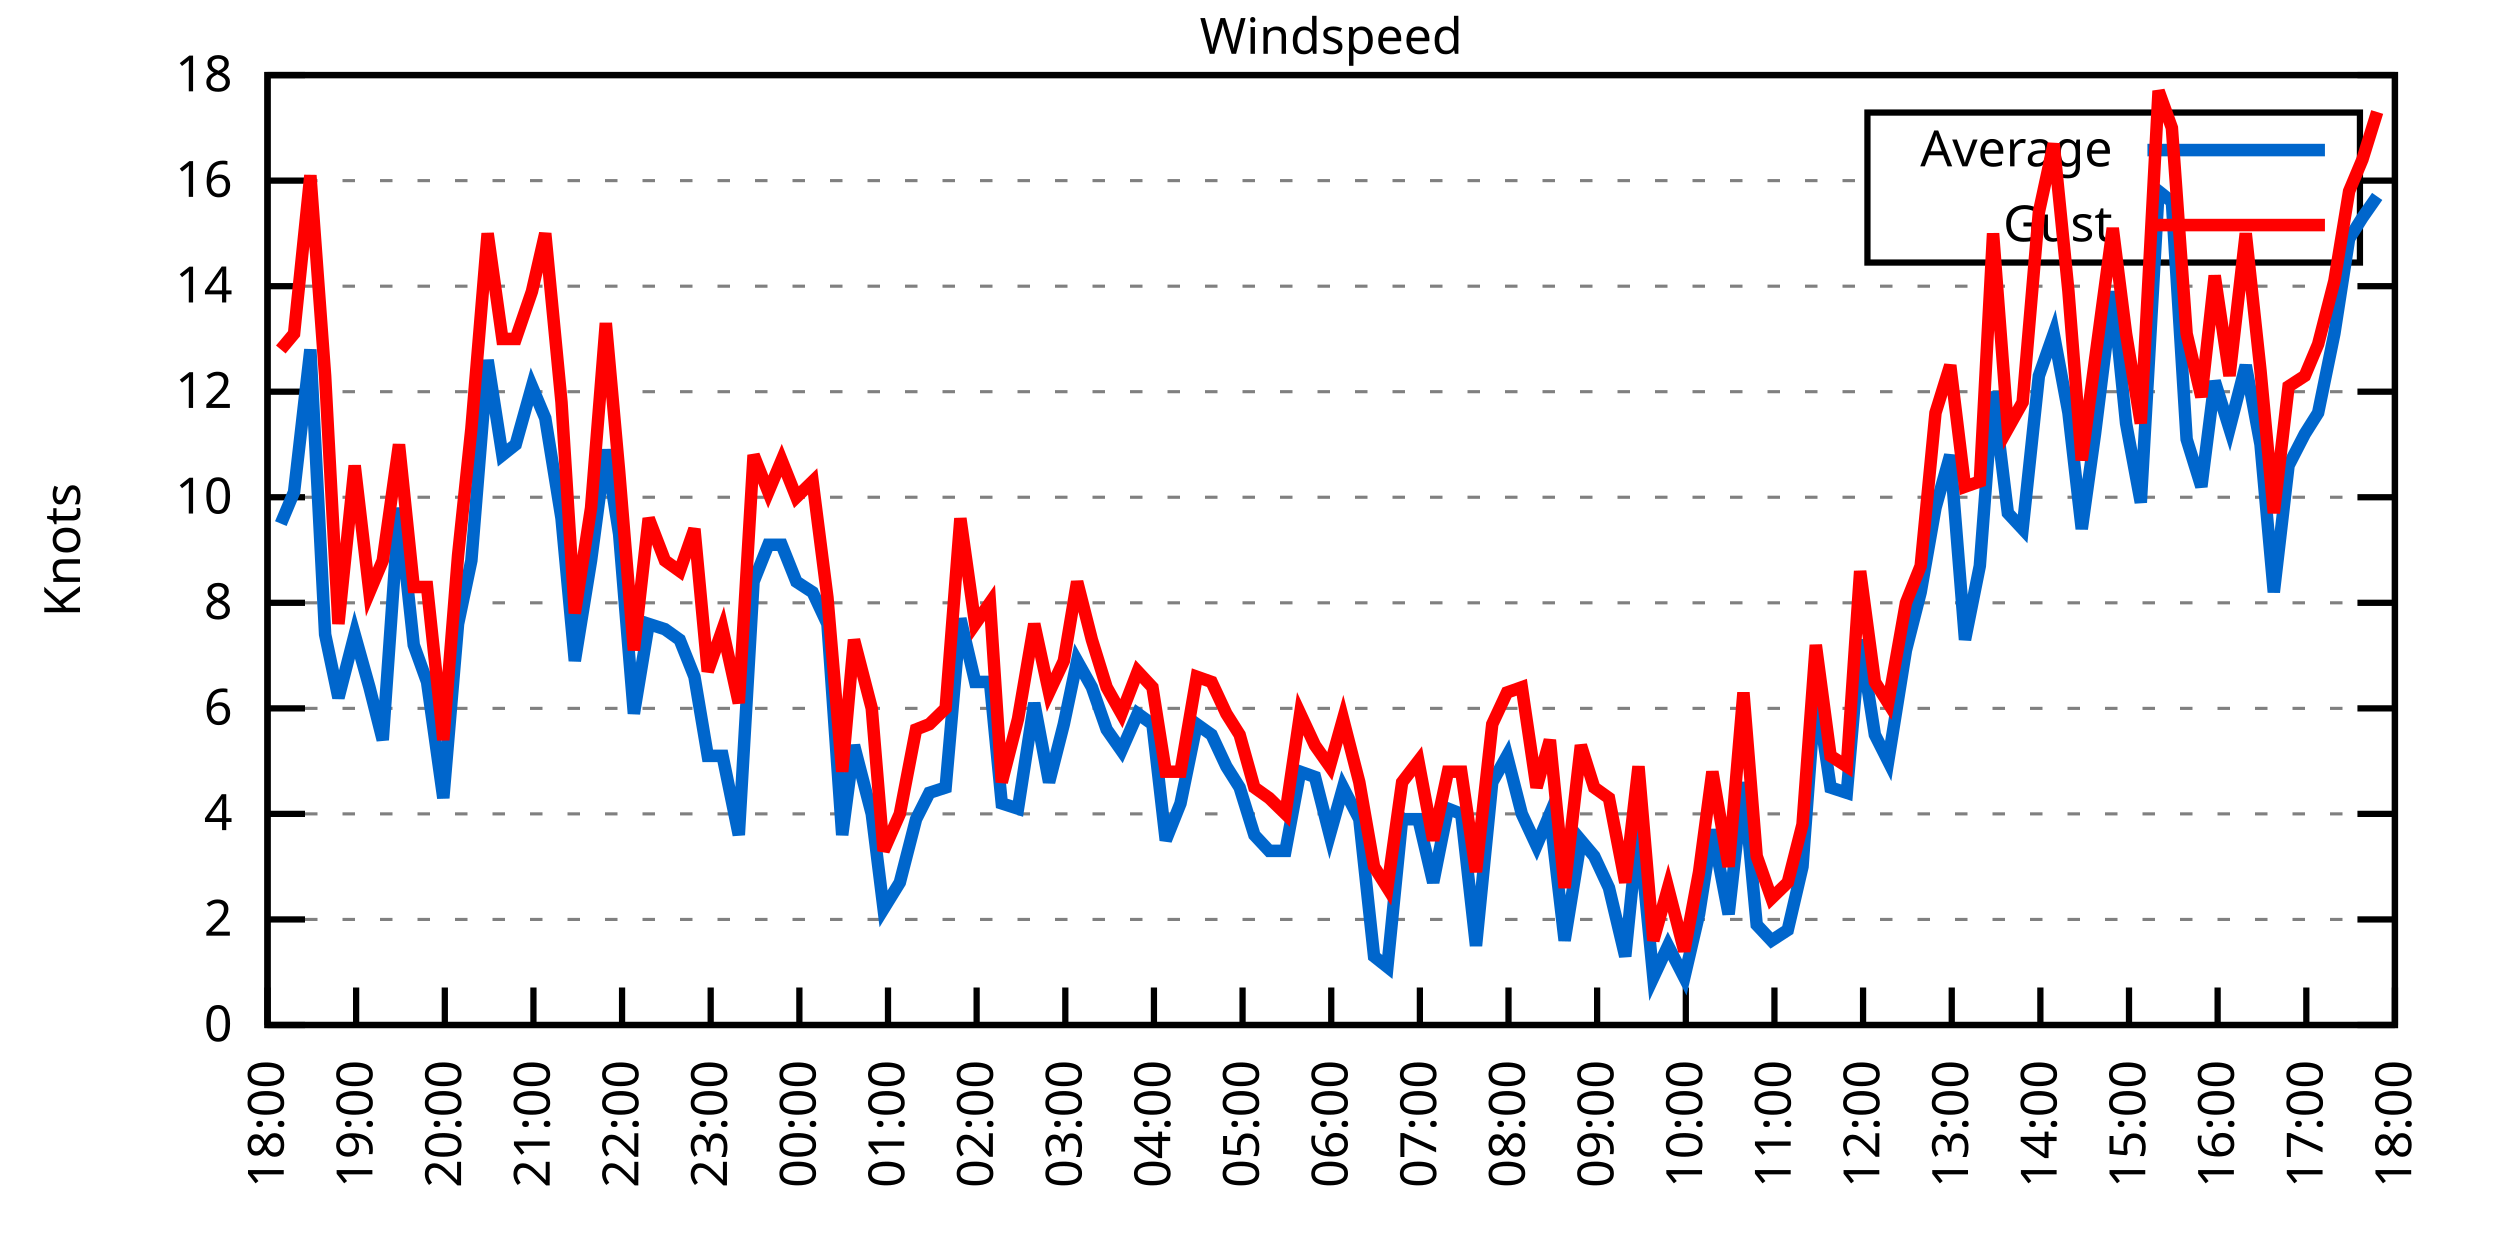
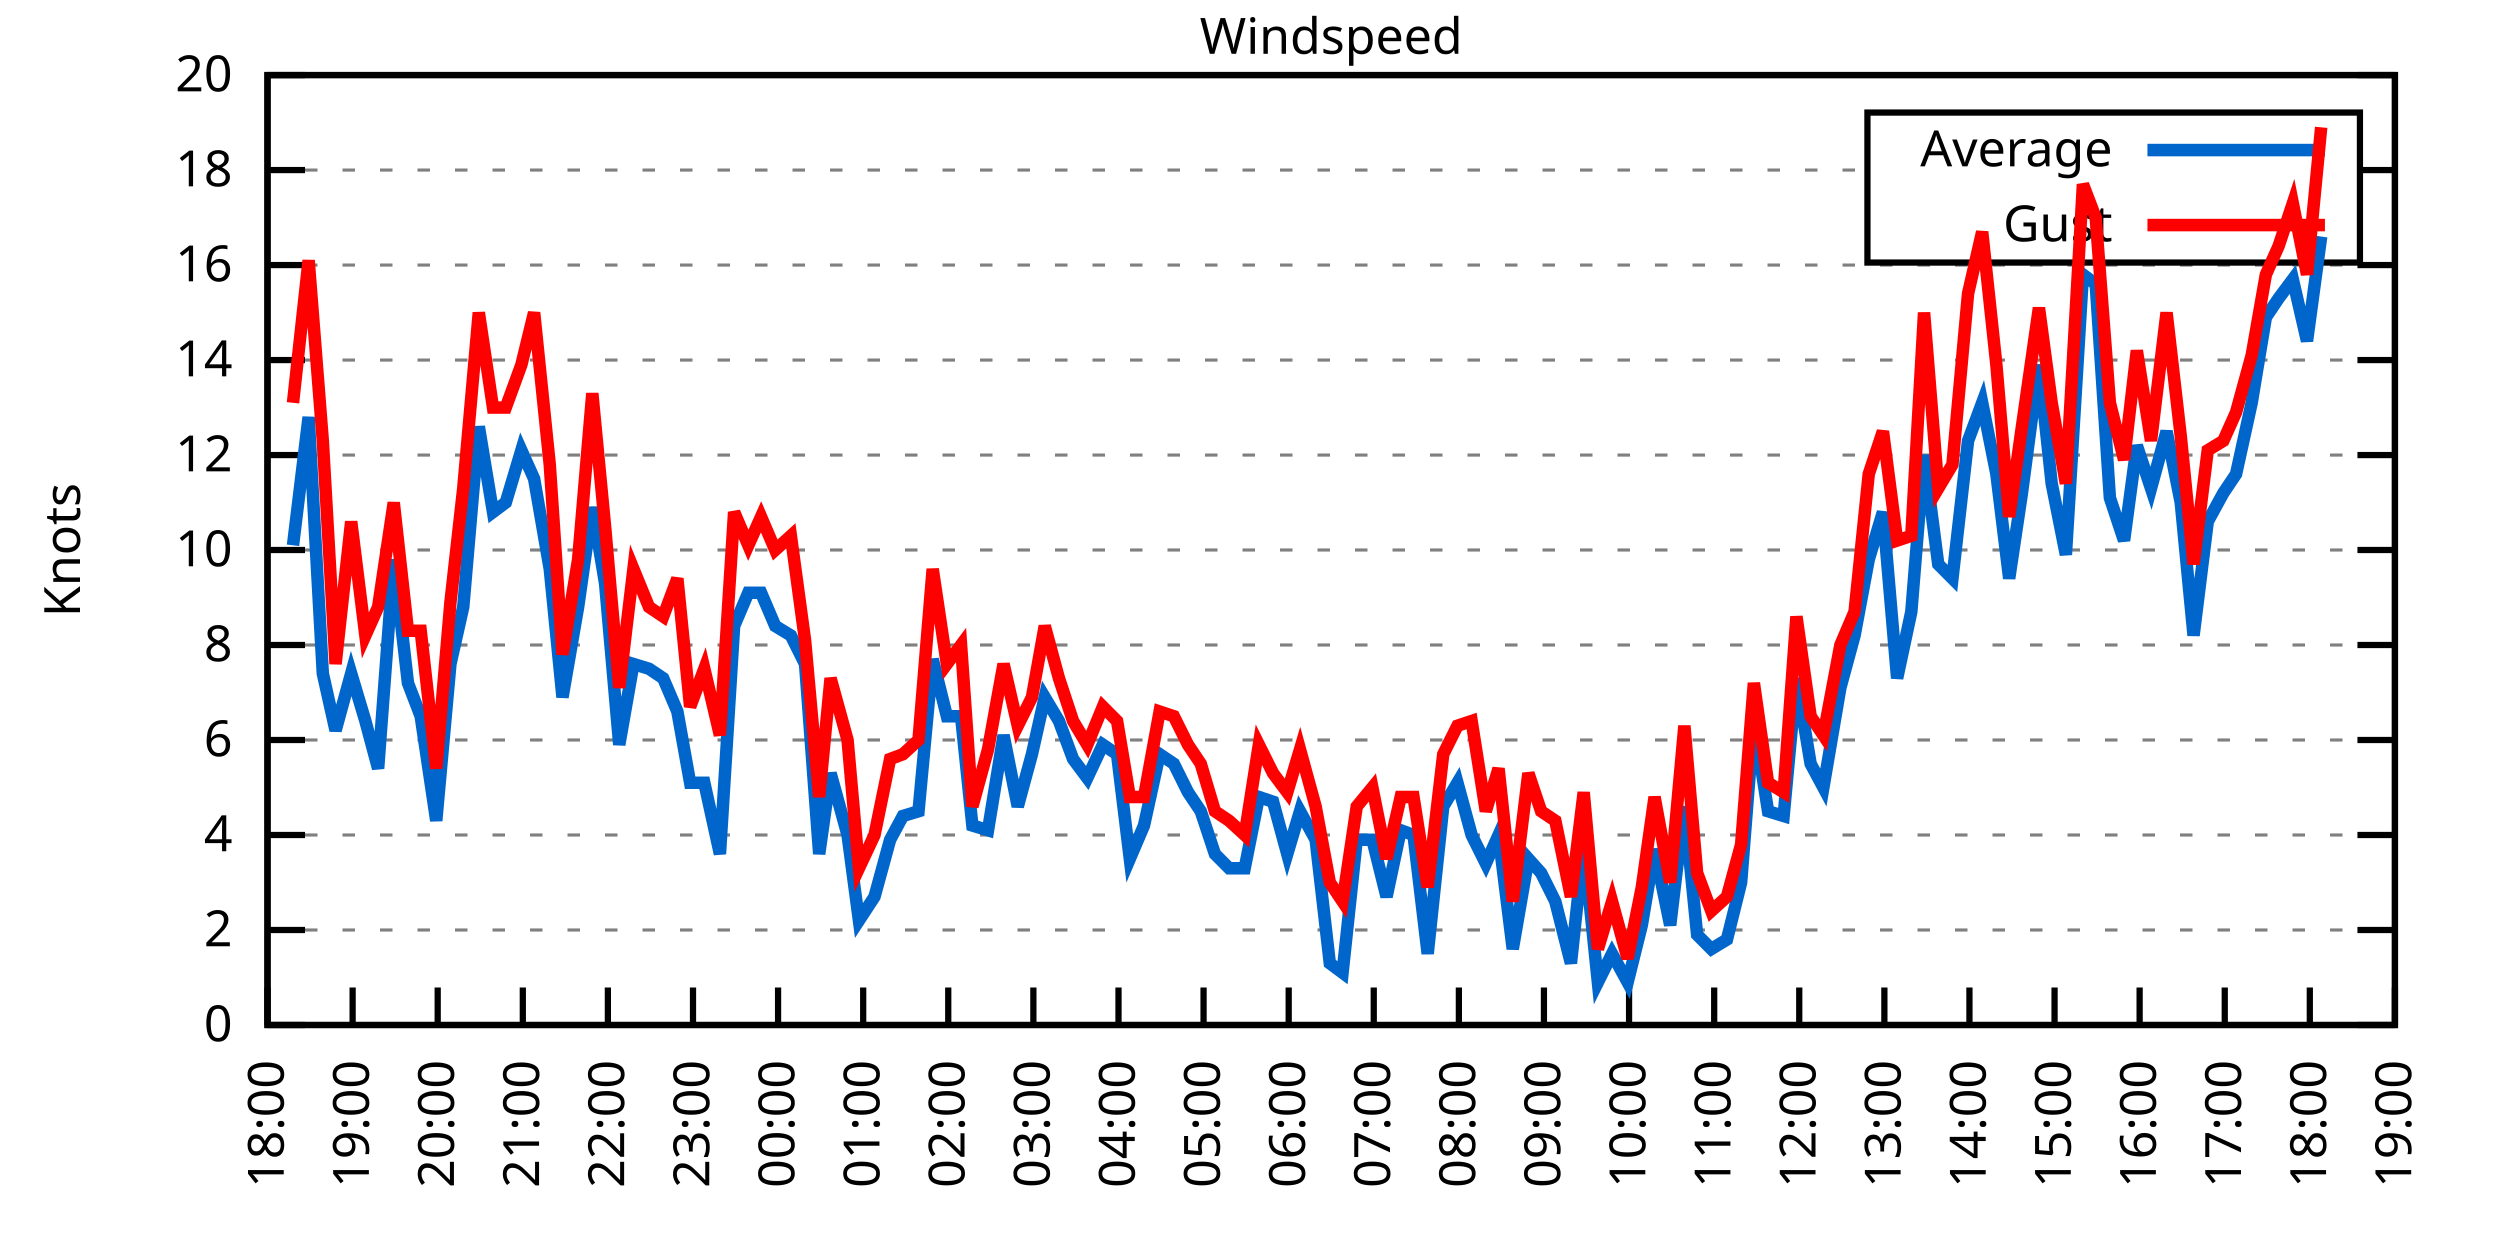
<svg xmlns="http://www.w3.org/2000/svg" xmlns:xlink="http://www.w3.org/1999/xlink" width="400" height="200" viewBox="0 0 400 200">
  <g id="gnuplot_canvas">
    <rect x="0" y="0" width="400" height="200" fill="none" />
    <defs>
      <circle id="gpDot" r="0.5" stroke-width="0.5" stroke="currentColor" />
      <path id="gpPt0" stroke-width="0.333" stroke="currentColor" d="M-1,0 h2 M0,-1 v2" />
      <path id="gpPt1" stroke-width="0.333" stroke="currentColor" d="M-1,-1 L1,1 M1,-1 L-1,1" />
      <path id="gpPt2" stroke-width="0.333" stroke="currentColor" d="M-1,0 L1,0 M0,-1 L0,1 M-1,-1 L1,1 M-1,1 L1,-1" />
      <rect id="gpPt3" stroke-width="0.333" stroke="currentColor" x="-1" y="-1" width="2" height="2" />
      <rect id="gpPt4" stroke-width="0.333" stroke="currentColor" fill="currentColor" x="-1" y="-1" width="2" height="2" />
      <circle id="gpPt5" stroke-width="0.333" stroke="currentColor" cx="0" cy="0" r="1" />
      <use xlink:href="#gpPt5" id="gpPt6" fill="currentColor" stroke="none" />
      <path id="gpPt7" stroke-width="0.333" stroke="currentColor" d="M0,-1.33 L-1.33,0.67 L1.33,0.67 z" />
      <use xlink:href="#gpPt7" id="gpPt8" fill="currentColor" stroke="none" />
      <use xlink:href="#gpPt7" id="gpPt9" stroke="currentColor" transform="rotate(180)" />
      <use xlink:href="#gpPt9" id="gpPt10" fill="currentColor" stroke="none" />
      <use xlink:href="#gpPt3" id="gpPt11" stroke="currentColor" transform="rotate(45)" />
      <use xlink:href="#gpPt11" id="gpPt12" fill="currentColor" stroke="none" />
      <path id="gpPt13" stroke-width="0.333" stroke="currentColor" d="M0,1.330 L1.265,0.411 L0.782,-1.067 L-0.782,-1.076 L-1.265,0.411 z" />
      <use xlink:href="#gpPt13" id="gpPt14" fill="currentColor" stroke="none" />
      <filter id="textbox" filterUnits="objectBoundingBox" x="0" y="0" height="1" width="1">
        <feFlood flood-color="white" flood-opacity="1" result="bgnd" />
        <feComposite in="SourceGraphic" in2="bgnd" operator="atop" />
      </filter>
      <filter id="greybox" filterUnits="objectBoundingBox" x="0" y="0" height="1" width="1">
        <feFlood flood-color="lightgrey" flood-opacity="1" result="grey" />
        <feComposite in="SourceGraphic" in2="grey" operator="atop" />
      </filter>
    </defs>
    <g fill="none" color="white" stroke="currentColor" stroke-width="1.00" stroke-linecap="butt" stroke-linejoin="miter">
</g>
    <g fill="none" color="black" stroke="currentColor" stroke-width="1.00" stroke-linecap="butt" stroke-linejoin="miter">
      <g stroke="none" shape-rendering="crispEdges">
        <polygon fill="rgb(255, 255, 255)" points="42.80,164.00 383.18,164.00 383.18,12.02 42.80,12.02 " />
      </g>
    </g>
    <g fill="none" color="black" stroke="currentColor" stroke-width="1.00" stroke-linecap="butt" stroke-linejoin="miter">
</g>
    <g fill="none" color="black" stroke="black" stroke-width="0.50" stroke-linecap="butt" stroke-linejoin="miter">
</g>
    <g fill="none" color="gray" stroke="currentColor" stroke-width="0.50" stroke-linecap="butt" stroke-linejoin="miter">
      <path stroke="gray" stroke-dasharray="2,4" class="gridline" d="M42.80,164.00 L383.19,164.00  " />
    </g>
    <g fill="none" color="gray" stroke="gray" stroke-width="1.00" stroke-linecap="butt" stroke-linejoin="miter">
</g>
    <g fill="none" color="black" stroke="currentColor" stroke-width="1.00" stroke-linecap="butt" stroke-linejoin="miter">
      <path stroke="black" d="M42.80,164.00 L48.80,164.00 M383.19,164.00 L377.19,164.00  " />
      <g transform="translate(37.20,166.60)" stroke="none" fill="black" font-family="Sans" font-size="8.00" text-anchor="end">
        <text>
          <tspan font-family="Sans"> 0</tspan>
        </text>
      </g>
    </g>
    <g fill="none" color="black" stroke="currentColor" stroke-width="1.00" stroke-linecap="butt" stroke-linejoin="miter">
</g>
    <g fill="none" color="black" stroke="black" stroke-width="0.50" stroke-linecap="butt" stroke-linejoin="miter">
</g>
    <g fill="none" color="gray" stroke="currentColor" stroke-width="0.50" stroke-linecap="butt" stroke-linejoin="miter">
-       <path stroke="gray" stroke-dasharray="2,4" class="gridline" d="M42.80,147.11 L383.19,147.11  " />
-     </g>
-     <g fill="none" color="gray" stroke="gray" stroke-width="1.00" stroke-linecap="butt" stroke-linejoin="miter">
- </g>
-     <g fill="none" color="black" stroke="currentColor" stroke-width="1.00" stroke-linecap="butt" stroke-linejoin="miter">
-       <path stroke="black" d="M42.80,147.11 L48.80,147.11 M383.19,147.11 L377.19,147.11  " />
-       <g transform="translate(37.20,149.71)" stroke="none" fill="black" font-family="Sans" font-size="8.00" text-anchor="end">
+       <path stroke="gray" stroke-dasharray="2,4" class="gridline" d="M42.80,148.80 L383.19,148.80  " />
+     </g>
+     <g fill="none" color="gray" stroke="gray" stroke-width="1.00" stroke-linecap="butt" stroke-linejoin="miter">
+ </g>
+     <g fill="none" color="black" stroke="currentColor" stroke-width="1.00" stroke-linecap="butt" stroke-linejoin="miter">
+       <path stroke="black" d="M42.80,148.80 L48.80,148.80 M383.19,148.80 L377.19,148.80  " />
+       <g transform="translate(37.20,151.40)" stroke="none" fill="black" font-family="Sans" font-size="8.00" text-anchor="end">
        <text>
          <tspan font-family="Sans"> 2</tspan>
        </text>
      </g>
    </g>
    <g fill="none" color="black" stroke="currentColor" stroke-width="1.00" stroke-linecap="butt" stroke-linejoin="miter">
</g>
    <g fill="none" color="black" stroke="black" stroke-width="0.50" stroke-linecap="butt" stroke-linejoin="miter">
</g>
    <g fill="none" color="gray" stroke="currentColor" stroke-width="0.50" stroke-linecap="butt" stroke-linejoin="miter">
-       <path stroke="gray" stroke-dasharray="2,4" class="gridline" d="M42.80,130.22 L383.19,130.22  " />
-     </g>
-     <g fill="none" color="gray" stroke="gray" stroke-width="1.00" stroke-linecap="butt" stroke-linejoin="miter">
- </g>
-     <g fill="none" color="black" stroke="currentColor" stroke-width="1.00" stroke-linecap="butt" stroke-linejoin="miter">
-       <path stroke="black" d="M42.80,130.22 L48.80,130.22 M383.19,130.22 L377.19,130.22  " />
-       <g transform="translate(37.20,132.82)" stroke="none" fill="black" font-family="Sans" font-size="8.00" text-anchor="end">
+       <path stroke="gray" stroke-dasharray="2,4" class="gridline" d="M42.80,133.60 L383.19,133.60  " />
+     </g>
+     <g fill="none" color="gray" stroke="gray" stroke-width="1.00" stroke-linecap="butt" stroke-linejoin="miter">
+ </g>
+     <g fill="none" color="black" stroke="currentColor" stroke-width="1.00" stroke-linecap="butt" stroke-linejoin="miter">
+       <path stroke="black" d="M42.80,133.60 L48.80,133.60 M383.19,133.60 L377.19,133.60  " />
+       <g transform="translate(37.20,136.20)" stroke="none" fill="black" font-family="Sans" font-size="8.00" text-anchor="end">
        <text>
          <tspan font-family="Sans"> 4</tspan>
        </text>
      </g>
    </g>
    <g fill="none" color="black" stroke="currentColor" stroke-width="1.00" stroke-linecap="butt" stroke-linejoin="miter">
</g>
    <g fill="none" color="black" stroke="black" stroke-width="0.50" stroke-linecap="butt" stroke-linejoin="miter">
</g>
    <g fill="none" color="gray" stroke="currentColor" stroke-width="0.50" stroke-linecap="butt" stroke-linejoin="miter">
-       <path stroke="gray" stroke-dasharray="2,4" class="gridline" d="M42.80,113.34 L383.19,113.34  " />
-     </g>
-     <g fill="none" color="gray" stroke="gray" stroke-width="1.00" stroke-linecap="butt" stroke-linejoin="miter">
- </g>
-     <g fill="none" color="black" stroke="currentColor" stroke-width="1.00" stroke-linecap="butt" stroke-linejoin="miter">
-       <path stroke="black" d="M42.80,113.34 L48.80,113.34 M383.19,113.34 L377.19,113.34  " />
-       <g transform="translate(37.20,115.94)" stroke="none" fill="black" font-family="Sans" font-size="8.00" text-anchor="end">
+       <path stroke="gray" stroke-dasharray="2,4" class="gridline" d="M42.80,118.40 L383.19,118.40  " />
+     </g>
+     <g fill="none" color="gray" stroke="gray" stroke-width="1.00" stroke-linecap="butt" stroke-linejoin="miter">
+ </g>
+     <g fill="none" color="black" stroke="currentColor" stroke-width="1.00" stroke-linecap="butt" stroke-linejoin="miter">
+       <path stroke="black" d="M42.80,118.40 L48.80,118.40 M383.19,118.40 L377.19,118.40  " />
+       <g transform="translate(37.20,121.00)" stroke="none" fill="black" font-family="Sans" font-size="8.00" text-anchor="end">
        <text>
          <tspan font-family="Sans"> 6</tspan>
        </text>
      </g>
    </g>
    <g fill="none" color="black" stroke="currentColor" stroke-width="1.00" stroke-linecap="butt" stroke-linejoin="miter">
</g>
    <g fill="none" color="black" stroke="black" stroke-width="0.50" stroke-linecap="butt" stroke-linejoin="miter">
</g>
    <g fill="none" color="gray" stroke="currentColor" stroke-width="0.50" stroke-linecap="butt" stroke-linejoin="miter">
-       <path stroke="gray" stroke-dasharray="2,4" class="gridline" d="M42.80,96.45 L383.19,96.45  " />
-     </g>
-     <g fill="none" color="gray" stroke="gray" stroke-width="1.00" stroke-linecap="butt" stroke-linejoin="miter">
- </g>
-     <g fill="none" color="black" stroke="currentColor" stroke-width="1.00" stroke-linecap="butt" stroke-linejoin="miter">
-       <path stroke="black" d="M42.80,96.45 L48.80,96.45 M383.19,96.45 L377.19,96.45  " />
-       <g transform="translate(37.20,99.05)" stroke="none" fill="black" font-family="Sans" font-size="8.00" text-anchor="end">
+       <path stroke="gray" stroke-dasharray="2,4" class="gridline" d="M42.80,103.20 L383.19,103.20  " />
+     </g>
+     <g fill="none" color="gray" stroke="gray" stroke-width="1.00" stroke-linecap="butt" stroke-linejoin="miter">
+ </g>
+     <g fill="none" color="black" stroke="currentColor" stroke-width="1.00" stroke-linecap="butt" stroke-linejoin="miter">
+       <path stroke="black" d="M42.80,103.20 L48.80,103.20 M383.19,103.20 L377.19,103.20  " />
+       <g transform="translate(37.20,105.80)" stroke="none" fill="black" font-family="Sans" font-size="8.00" text-anchor="end">
        <text>
          <tspan font-family="Sans"> 8</tspan>
        </text>
      </g>
    </g>
    <g fill="none" color="black" stroke="currentColor" stroke-width="1.00" stroke-linecap="butt" stroke-linejoin="miter">
</g>
    <g fill="none" color="black" stroke="black" stroke-width="0.50" stroke-linecap="butt" stroke-linejoin="miter">
</g>
    <g fill="none" color="gray" stroke="currentColor" stroke-width="0.50" stroke-linecap="butt" stroke-linejoin="miter">
-       <path stroke="gray" stroke-dasharray="2,4" class="gridline" d="M42.80,79.56 L383.19,79.56  " />
-     </g>
-     <g fill="none" color="gray" stroke="gray" stroke-width="1.00" stroke-linecap="butt" stroke-linejoin="miter">
- </g>
-     <g fill="none" color="black" stroke="currentColor" stroke-width="1.00" stroke-linecap="butt" stroke-linejoin="miter">
-       <path stroke="black" d="M42.80,79.56 L48.80,79.56 M383.19,79.56 L377.19,79.56  " />
-       <g transform="translate(37.20,82.16)" stroke="none" fill="black" font-family="Sans" font-size="8.00" text-anchor="end">
+       <path stroke="gray" stroke-dasharray="2,4" class="gridline" d="M42.80,88.00 L383.19,88.00  " />
+     </g>
+     <g fill="none" color="gray" stroke="gray" stroke-width="1.00" stroke-linecap="butt" stroke-linejoin="miter">
+ </g>
+     <g fill="none" color="black" stroke="currentColor" stroke-width="1.00" stroke-linecap="butt" stroke-linejoin="miter">
+       <path stroke="black" d="M42.80,88.00 L48.80,88.00 M383.19,88.00 L377.19,88.00  " />
+       <g transform="translate(37.20,90.60)" stroke="none" fill="black" font-family="Sans" font-size="8.00" text-anchor="end">
        <text>
          <tspan font-family="Sans"> 10</tspan>
        </text>
      </g>
    </g>
    <g fill="none" color="black" stroke="currentColor" stroke-width="1.00" stroke-linecap="butt" stroke-linejoin="miter">
</g>
    <g fill="none" color="black" stroke="black" stroke-width="0.50" stroke-linecap="butt" stroke-linejoin="miter">
</g>
    <g fill="none" color="gray" stroke="currentColor" stroke-width="0.50" stroke-linecap="butt" stroke-linejoin="miter">
-       <path stroke="gray" stroke-dasharray="2,4" class="gridline" d="M42.80,62.67 L383.19,62.67  " />
-     </g>
-     <g fill="none" color="gray" stroke="gray" stroke-width="1.00" stroke-linecap="butt" stroke-linejoin="miter">
- </g>
-     <g fill="none" color="black" stroke="currentColor" stroke-width="1.00" stroke-linecap="butt" stroke-linejoin="miter">
-       <path stroke="black" d="M42.80,62.67 L48.80,62.67 M383.19,62.67 L377.19,62.67  " />
-       <g transform="translate(37.20,65.27)" stroke="none" fill="black" font-family="Sans" font-size="8.00" text-anchor="end">
+       <path stroke="gray" stroke-dasharray="2,4" class="gridline" d="M42.80,72.81 L383.19,72.81  " />
+     </g>
+     <g fill="none" color="gray" stroke="gray" stroke-width="1.00" stroke-linecap="butt" stroke-linejoin="miter">
+ </g>
+     <g fill="none" color="black" stroke="currentColor" stroke-width="1.00" stroke-linecap="butt" stroke-linejoin="miter">
+       <path stroke="black" d="M42.80,72.81 L48.80,72.81 M383.19,72.81 L377.19,72.81  " />
+       <g transform="translate(37.20,75.41)" stroke="none" fill="black" font-family="Sans" font-size="8.00" text-anchor="end">
        <text>
          <tspan font-family="Sans"> 12</tspan>
        </text>
      </g>
    </g>
    <g fill="none" color="black" stroke="currentColor" stroke-width="1.00" stroke-linecap="butt" stroke-linejoin="miter">
</g>
    <g fill="none" color="black" stroke="black" stroke-width="0.50" stroke-linecap="butt" stroke-linejoin="miter">
</g>
    <g fill="none" color="gray" stroke="currentColor" stroke-width="0.50" stroke-linecap="butt" stroke-linejoin="miter">
-       <path stroke="gray" stroke-dasharray="2,4" class="gridline" d="M42.80,45.79 L383.19,45.79  " />
-     </g>
-     <g fill="none" color="gray" stroke="gray" stroke-width="1.00" stroke-linecap="butt" stroke-linejoin="miter">
- </g>
-     <g fill="none" color="black" stroke="currentColor" stroke-width="1.00" stroke-linecap="butt" stroke-linejoin="miter">
-       <path stroke="black" d="M42.80,45.79 L48.80,45.79 M383.19,45.79 L377.19,45.79  " />
-       <g transform="translate(37.20,48.39)" stroke="none" fill="black" font-family="Sans" font-size="8.00" text-anchor="end">
+       <path stroke="gray" stroke-dasharray="2,4" class="gridline" d="M42.80,57.61 L383.19,57.61  " />
+     </g>
+     <g fill="none" color="gray" stroke="gray" stroke-width="1.00" stroke-linecap="butt" stroke-linejoin="miter">
+ </g>
+     <g fill="none" color="black" stroke="currentColor" stroke-width="1.00" stroke-linecap="butt" stroke-linejoin="miter">
+       <path stroke="black" d="M42.80,57.61 L48.80,57.61 M383.19,57.61 L377.19,57.61  " />
+       <g transform="translate(37.20,60.21)" stroke="none" fill="black" font-family="Sans" font-size="8.00" text-anchor="end">
        <text>
          <tspan font-family="Sans"> 14</tspan>
        </text>
      </g>
    </g>
    <g fill="none" color="black" stroke="currentColor" stroke-width="1.00" stroke-linecap="butt" stroke-linejoin="miter">
</g>
    <g fill="none" color="black" stroke="black" stroke-width="0.50" stroke-linecap="butt" stroke-linejoin="miter">
</g>
    <g fill="none" color="gray" stroke="currentColor" stroke-width="0.50" stroke-linecap="butt" stroke-linejoin="miter">
-       <path stroke="gray" stroke-dasharray="2,4" class="gridline" d="M42.80,28.90 L298.79,28.90 M377.59,28.90 L383.19,28.90  " />
-     </g>
-     <g fill="none" color="gray" stroke="gray" stroke-width="1.00" stroke-linecap="butt" stroke-linejoin="miter">
- </g>
-     <g fill="none" color="black" stroke="currentColor" stroke-width="1.00" stroke-linecap="butt" stroke-linejoin="miter">
-       <path stroke="black" d="M42.80,28.90 L48.80,28.90 M383.19,28.90 L377.19,28.90  " />
-       <g transform="translate(37.20,31.50)" stroke="none" fill="black" font-family="Sans" font-size="8.00" text-anchor="end">
+       <path stroke="gray" stroke-dasharray="2,4" class="gridline" d="M42.80,42.41 L383.19,42.41  " />
+     </g>
+     <g fill="none" color="gray" stroke="gray" stroke-width="1.00" stroke-linecap="butt" stroke-linejoin="miter">
+ </g>
+     <g fill="none" color="black" stroke="currentColor" stroke-width="1.00" stroke-linecap="butt" stroke-linejoin="miter">
+       <path stroke="black" d="M42.80,42.41 L48.80,42.41 M383.19,42.41 L377.19,42.41  " />
+       <g transform="translate(37.20,45.01)" stroke="none" fill="black" font-family="Sans" font-size="8.00" text-anchor="end">
        <text>
          <tspan font-family="Sans"> 16</tspan>
+         </text>
+       </g>
+     </g>
+     <g fill="none" color="black" stroke="currentColor" stroke-width="1.00" stroke-linecap="butt" stroke-linejoin="miter">
+ </g>
+     <g fill="none" color="black" stroke="black" stroke-width="0.50" stroke-linecap="butt" stroke-linejoin="miter">
+ </g>
+     <g fill="none" color="gray" stroke="currentColor" stroke-width="0.50" stroke-linecap="butt" stroke-linejoin="miter">
+       <path stroke="gray" stroke-dasharray="2,4" class="gridline" d="M42.80,27.21 L298.79,27.21 M377.59,27.21 L383.19,27.21  " />
+     </g>
+     <g fill="none" color="gray" stroke="gray" stroke-width="1.00" stroke-linecap="butt" stroke-linejoin="miter">
+ </g>
+     <g fill="none" color="black" stroke="currentColor" stroke-width="1.00" stroke-linecap="butt" stroke-linejoin="miter">
+       <path stroke="black" d="M42.80,27.21 L48.80,27.21 M383.19,27.21 L377.19,27.21  " />
+       <g transform="translate(37.20,29.81)" stroke="none" fill="black" font-family="Sans" font-size="8.00" text-anchor="end">
+         <text>
+           <tspan font-family="Sans"> 18</tspan>
        </text>
      </g>
    </g>
    <g fill="none" color="black" stroke="currentColor" stroke-width="1.00" stroke-linecap="butt" stroke-linejoin="miter">
</g>
    <g fill="none" color="black" stroke="black" stroke-width="0.50" stroke-linecap="butt" stroke-linejoin="miter">
</g>
    <g fill="none" color="gray" stroke="currentColor" stroke-width="0.50" stroke-linecap="butt" stroke-linejoin="miter">
      <path stroke="gray" stroke-dasharray="2,4" class="gridline" d="M42.80,12.01 L383.19,12.01  " />
    </g>
    <g fill="none" color="gray" stroke="gray" stroke-width="1.00" stroke-linecap="butt" stroke-linejoin="miter">
</g>
    <g fill="none" color="black" stroke="currentColor" stroke-width="1.00" stroke-linecap="butt" stroke-linejoin="miter">
      <path stroke="black" d="M42.80,12.01 L48.80,12.01 M383.19,12.01 L377.19,12.01  " />
      <g transform="translate(37.20,14.61)" stroke="none" fill="black" font-family="Sans" font-size="8.00" text-anchor="end">
        <text>
-           <tspan font-family="Sans"> 18</tspan>
+           <tspan font-family="Sans"> 20</tspan>
        </text>
      </g>
    </g>
    <g fill="none" color="black" stroke="currentColor" stroke-width="1.00" stroke-linecap="butt" stroke-linejoin="miter">
      <path stroke="black" d="M42.80,164.00 L42.80,158.00  " />
      <g transform="translate(45.40,169.60) rotate(270.00)" stroke="none" fill="black" font-family="Sans" font-size="8.00" text-anchor="end">
        <text>
          <tspan font-family="Sans">18:00</tspan>
        </text>
      </g>
    </g>
    <g fill="none" color="black" stroke="currentColor" stroke-width="1.00" stroke-linecap="butt" stroke-linejoin="miter">
-       <path stroke="black" d="M56.98,164.00 L56.98,158.00  " />
-       <g transform="translate(59.58,169.60) rotate(270.00)" stroke="none" fill="black" font-family="Sans" font-size="8.00" text-anchor="end">
+       <path stroke="black" d="M56.42,164.00 L56.42,158.00  " />
+       <g transform="translate(59.02,169.60) rotate(270.00)" stroke="none" fill="black" font-family="Sans" font-size="8.00" text-anchor="end">
        <text>
          <tspan font-family="Sans">19:00</tspan>
        </text>
      </g>
    </g>
    <g fill="none" color="black" stroke="currentColor" stroke-width="1.00" stroke-linecap="butt" stroke-linejoin="miter">
-       <path stroke="black" d="M71.17,164.00 L71.17,158.00  " />
-       <g transform="translate(73.77,169.60) rotate(270.00)" stroke="none" fill="black" font-family="Sans" font-size="8.00" text-anchor="end">
+       <path stroke="black" d="M70.03,164.00 L70.03,158.00  " />
+       <g transform="translate(72.63,169.60) rotate(270.00)" stroke="none" fill="black" font-family="Sans" font-size="8.00" text-anchor="end">
        <text>
          <tspan font-family="Sans">20:00</tspan>
        </text>
      </g>
    </g>
    <g fill="none" color="black" stroke="currentColor" stroke-width="1.00" stroke-linecap="butt" stroke-linejoin="miter">
-       <path stroke="black" d="M85.35,164.00 L85.35,158.00  " />
-       <g transform="translate(87.95,169.60) rotate(270.00)" stroke="none" fill="black" font-family="Sans" font-size="8.00" text-anchor="end">
+       <path stroke="black" d="M83.65,164.00 L83.65,158.00  " />
+       <g transform="translate(86.25,169.60) rotate(270.00)" stroke="none" fill="black" font-family="Sans" font-size="8.00" text-anchor="end">
        <text>
          <tspan font-family="Sans">21:00</tspan>
        </text>
      </g>
    </g>
    <g fill="none" color="black" stroke="currentColor" stroke-width="1.00" stroke-linecap="butt" stroke-linejoin="miter">
-       <path stroke="black" d="M99.53,164.00 L99.53,158.00  " />
-       <g transform="translate(102.13,169.60) rotate(270.00)" stroke="none" fill="black" font-family="Sans" font-size="8.00" text-anchor="end">
+       <path stroke="black" d="M97.26,164.00 L97.26,158.00  " />
+       <g transform="translate(99.86,169.60) rotate(270.00)" stroke="none" fill="black" font-family="Sans" font-size="8.00" text-anchor="end">
        <text>
          <tspan font-family="Sans">22:00</tspan>
        </text>
      </g>
    </g>
    <g fill="none" color="black" stroke="currentColor" stroke-width="1.00" stroke-linecap="butt" stroke-linejoin="miter">
-       <path stroke="black" d="M113.71,164.00 L113.71,158.00  " />
-       <g transform="translate(116.31,169.60) rotate(270.00)" stroke="none" fill="black" font-family="Sans" font-size="8.00" text-anchor="end">
+       <path stroke="black" d="M110.88,164.00 L110.88,158.00  " />
+       <g transform="translate(113.48,169.60) rotate(270.00)" stroke="none" fill="black" font-family="Sans" font-size="8.00" text-anchor="end">
        <text>
          <tspan font-family="Sans">23:00</tspan>
        </text>
      </g>
    </g>
    <g fill="none" color="black" stroke="currentColor" stroke-width="1.00" stroke-linecap="butt" stroke-linejoin="miter">
-       <path stroke="black" d="M127.90,164.00 L127.90,158.00  " />
-       <g transform="translate(130.50,169.60) rotate(270.00)" stroke="none" fill="black" font-family="Sans" font-size="8.00" text-anchor="end">
+       <path stroke="black" d="M124.49,164.00 L124.49,158.00  " />
+       <g transform="translate(127.09,169.60) rotate(270.00)" stroke="none" fill="black" font-family="Sans" font-size="8.00" text-anchor="end">
        <text>
          <tspan font-family="Sans">00:00</tspan>
        </text>
      </g>
    </g>
    <g fill="none" color="black" stroke="currentColor" stroke-width="1.00" stroke-linecap="butt" stroke-linejoin="miter">
-       <path stroke="black" d="M142.08,164.00 L142.08,158.00  " />
-       <g transform="translate(144.68,169.60) rotate(270.00)" stroke="none" fill="black" font-family="Sans" font-size="8.00" text-anchor="end">
+       <path stroke="black" d="M138.11,164.00 L138.11,158.00  " />
+       <g transform="translate(140.71,169.60) rotate(270.00)" stroke="none" fill="black" font-family="Sans" font-size="8.00" text-anchor="end">
        <text>
          <tspan font-family="Sans">01:00</tspan>
        </text>
      </g>
    </g>
    <g fill="none" color="black" stroke="currentColor" stroke-width="1.00" stroke-linecap="butt" stroke-linejoin="miter">
-       <path stroke="black" d="M156.26,164.00 L156.26,158.00  " />
-       <g transform="translate(158.86,169.60) rotate(270.00)" stroke="none" fill="black" font-family="Sans" font-size="8.00" text-anchor="end">
+       <path stroke="black" d="M151.72,164.00 L151.72,158.00  " />
+       <g transform="translate(154.32,169.60) rotate(270.00)" stroke="none" fill="black" font-family="Sans" font-size="8.00" text-anchor="end">
        <text>
          <tspan font-family="Sans">02:00</tspan>
        </text>
      </g>
    </g>
    <g fill="none" color="black" stroke="currentColor" stroke-width="1.00" stroke-linecap="butt" stroke-linejoin="miter">
-       <path stroke="black" d="M170.45,164.00 L170.45,158.00  " />
-       <g transform="translate(173.05,169.60) rotate(270.00)" stroke="none" fill="black" font-family="Sans" font-size="8.00" text-anchor="end">
+       <path stroke="black" d="M165.34,164.00 L165.34,158.00  " />
+       <g transform="translate(167.94,169.60) rotate(270.00)" stroke="none" fill="black" font-family="Sans" font-size="8.00" text-anchor="end">
        <text>
          <tspan font-family="Sans">03:00</tspan>
        </text>
      </g>
    </g>
    <g fill="none" color="black" stroke="currentColor" stroke-width="1.00" stroke-linecap="butt" stroke-linejoin="miter">
-       <path stroke="black" d="M184.63,164.00 L184.63,158.00  " />
-       <g transform="translate(187.23,169.60) rotate(270.00)" stroke="none" fill="black" font-family="Sans" font-size="8.00" text-anchor="end">
+       <path stroke="black" d="M178.96,164.00 L178.96,158.00  " />
+       <g transform="translate(181.56,169.60) rotate(270.00)" stroke="none" fill="black" font-family="Sans" font-size="8.00" text-anchor="end">
        <text>
          <tspan font-family="Sans">04:00</tspan>
        </text>
      </g>
    </g>
    <g fill="none" color="black" stroke="currentColor" stroke-width="1.00" stroke-linecap="butt" stroke-linejoin="miter">
-       <path stroke="black" d="M198.81,164.00 L198.81,158.00  " />
-       <g transform="translate(201.41,169.60) rotate(270.00)" stroke="none" fill="black" font-family="Sans" font-size="8.00" text-anchor="end">
+       <path stroke="black" d="M192.57,164.00 L192.57,158.00  " />
+       <g transform="translate(195.17,169.60) rotate(270.00)" stroke="none" fill="black" font-family="Sans" font-size="8.00" text-anchor="end">
        <text>
          <tspan font-family="Sans">05:00</tspan>
        </text>
      </g>
    </g>
    <g fill="none" color="black" stroke="currentColor" stroke-width="1.00" stroke-linecap="butt" stroke-linejoin="miter">
-       <path stroke="black" d="M213.00,164.00 L213.00,158.00  " />
-       <g transform="translate(215.60,169.60) rotate(270.00)" stroke="none" fill="black" font-family="Sans" font-size="8.00" text-anchor="end">
+       <path stroke="black" d="M206.19,164.00 L206.19,158.00  " />
+       <g transform="translate(208.79,169.60) rotate(270.00)" stroke="none" fill="black" font-family="Sans" font-size="8.00" text-anchor="end">
        <text>
          <tspan font-family="Sans">06:00</tspan>
        </text>
      </g>
    </g>
    <g fill="none" color="black" stroke="currentColor" stroke-width="1.00" stroke-linecap="butt" stroke-linejoin="miter">
-       <path stroke="black" d="M227.18,164.00 L227.18,158.00  " />
-       <g transform="translate(229.78,169.60) rotate(270.00)" stroke="none" fill="black" font-family="Sans" font-size="8.00" text-anchor="end">
+       <path stroke="black" d="M219.80,164.00 L219.80,158.00  " />
+       <g transform="translate(222.40,169.60) rotate(270.00)" stroke="none" fill="black" font-family="Sans" font-size="8.00" text-anchor="end">
        <text>
          <tspan font-family="Sans">07:00</tspan>
        </text>
      </g>
    </g>
    <g fill="none" color="black" stroke="currentColor" stroke-width="1.00" stroke-linecap="butt" stroke-linejoin="miter">
-       <path stroke="black" d="M241.36,164.00 L241.36,158.00  " />
-       <g transform="translate(243.96,169.60) rotate(270.00)" stroke="none" fill="black" font-family="Sans" font-size="8.00" text-anchor="end">
+       <path stroke="black" d="M233.42,164.00 L233.42,158.00  " />
+       <g transform="translate(236.02,169.60) rotate(270.00)" stroke="none" fill="black" font-family="Sans" font-size="8.00" text-anchor="end">
        <text>
          <tspan font-family="Sans">08:00</tspan>
        </text>
      </g>
    </g>
    <g fill="none" color="black" stroke="currentColor" stroke-width="1.00" stroke-linecap="butt" stroke-linejoin="miter">
-       <path stroke="black" d="M255.54,164.00 L255.54,158.00  " />
-       <g transform="translate(258.14,169.60) rotate(270.00)" stroke="none" fill="black" font-family="Sans" font-size="8.00" text-anchor="end">
+       <path stroke="black" d="M247.03,164.00 L247.03,158.00  " />
+       <g transform="translate(249.63,169.60) rotate(270.00)" stroke="none" fill="black" font-family="Sans" font-size="8.00" text-anchor="end">
        <text>
          <tspan font-family="Sans">09:00</tspan>
        </text>
      </g>
    </g>
    <g fill="none" color="black" stroke="currentColor" stroke-width="1.00" stroke-linecap="butt" stroke-linejoin="miter">
-       <path stroke="black" d="M269.73,164.00 L269.73,158.00  " />
-       <g transform="translate(272.33,169.60) rotate(270.00)" stroke="none" fill="black" font-family="Sans" font-size="8.00" text-anchor="end">
+       <path stroke="black" d="M260.65,164.00 L260.65,158.00  " />
+       <g transform="translate(263.25,169.60) rotate(270.00)" stroke="none" fill="black" font-family="Sans" font-size="8.00" text-anchor="end">
        <text>
          <tspan font-family="Sans">10:00</tspan>
        </text>
      </g>
    </g>
    <g fill="none" color="black" stroke="currentColor" stroke-width="1.00" stroke-linecap="butt" stroke-linejoin="miter">
-       <path stroke="black" d="M283.91,164.00 L283.91,158.00  " />
-       <g transform="translate(286.51,169.60) rotate(270.00)" stroke="none" fill="black" font-family="Sans" font-size="8.00" text-anchor="end">
+       <path stroke="black" d="M274.27,164.00 L274.27,158.00  " />
+       <g transform="translate(276.87,169.60) rotate(270.00)" stroke="none" fill="black" font-family="Sans" font-size="8.00" text-anchor="end">
        <text>
          <tspan font-family="Sans">11:00</tspan>
        </text>
      </g>
    </g>
    <g fill="none" color="black" stroke="currentColor" stroke-width="1.00" stroke-linecap="butt" stroke-linejoin="miter">
-       <path stroke="black" d="M298.09,164.00 L298.09,158.00  " />
-       <g transform="translate(300.69,169.60) rotate(270.00)" stroke="none" fill="black" font-family="Sans" font-size="8.00" text-anchor="end">
+       <path stroke="black" d="M287.88,164.00 L287.88,158.00  " />
+       <g transform="translate(290.48,169.60) rotate(270.00)" stroke="none" fill="black" font-family="Sans" font-size="8.00" text-anchor="end">
        <text>
          <tspan font-family="Sans">12:00</tspan>
        </text>
      </g>
    </g>
    <g fill="none" color="black" stroke="currentColor" stroke-width="1.00" stroke-linecap="butt" stroke-linejoin="miter">
-       <path stroke="black" d="M312.28,164.00 L312.28,158.00  " />
-       <g transform="translate(314.88,169.60) rotate(270.00)" stroke="none" fill="black" font-family="Sans" font-size="8.00" text-anchor="end">
+       <path stroke="black" d="M301.50,164.00 L301.50,158.00  " />
+       <g transform="translate(304.10,169.60) rotate(270.00)" stroke="none" fill="black" font-family="Sans" font-size="8.00" text-anchor="end">
        <text>
          <tspan font-family="Sans">13:00</tspan>
        </text>
      </g>
    </g>
    <g fill="none" color="black" stroke="currentColor" stroke-width="1.00" stroke-linecap="butt" stroke-linejoin="miter">
-       <path stroke="black" d="M326.46,164.00 L326.46,158.00  " />
-       <g transform="translate(329.06,169.60) rotate(270.00)" stroke="none" fill="black" font-family="Sans" font-size="8.00" text-anchor="end">
+       <path stroke="black" d="M315.11,164.00 L315.11,158.00  " />
+       <g transform="translate(317.71,169.60) rotate(270.00)" stroke="none" fill="black" font-family="Sans" font-size="8.00" text-anchor="end">
        <text>
          <tspan font-family="Sans">14:00</tspan>
        </text>
      </g>
    </g>
    <g fill="none" color="black" stroke="currentColor" stroke-width="1.00" stroke-linecap="butt" stroke-linejoin="miter">
-       <path stroke="black" d="M340.64,164.00 L340.64,158.00  " />
-       <g transform="translate(343.24,169.60) rotate(270.00)" stroke="none" fill="black" font-family="Sans" font-size="8.00" text-anchor="end">
+       <path stroke="black" d="M328.73,164.00 L328.73,158.00  " />
+       <g transform="translate(331.33,169.60) rotate(270.00)" stroke="none" fill="black" font-family="Sans" font-size="8.00" text-anchor="end">
        <text>
          <tspan font-family="Sans">15:00</tspan>
        </text>
      </g>
    </g>
    <g fill="none" color="black" stroke="currentColor" stroke-width="1.00" stroke-linecap="butt" stroke-linejoin="miter">
-       <path stroke="black" d="M354.82,164.00 L354.82,158.00  " />
-       <g transform="translate(357.42,169.60) rotate(270.00)" stroke="none" fill="black" font-family="Sans" font-size="8.00" text-anchor="end">
+       <path stroke="black" d="M342.34,164.00 L342.34,158.00  " />
+       <g transform="translate(344.94,169.60) rotate(270.00)" stroke="none" fill="black" font-family="Sans" font-size="8.00" text-anchor="end">
        <text>
          <tspan font-family="Sans">16:00</tspan>
        </text>
      </g>
    </g>
    <g fill="none" color="black" stroke="currentColor" stroke-width="1.00" stroke-linecap="butt" stroke-linejoin="miter">
-       <path stroke="black" d="M369.01,164.00 L369.01,158.00  " />
-       <g transform="translate(371.61,169.60) rotate(270.00)" stroke="none" fill="black" font-family="Sans" font-size="8.00" text-anchor="end">
+       <path stroke="black" d="M355.96,164.00 L355.96,158.00  " />
+       <g transform="translate(358.56,169.60) rotate(270.00)" stroke="none" fill="black" font-family="Sans" font-size="8.00" text-anchor="end">
        <text>
          <tspan font-family="Sans">17:00</tspan>
+         </text>
+       </g>
+     </g>
+     <g fill="none" color="black" stroke="currentColor" stroke-width="1.00" stroke-linecap="butt" stroke-linejoin="miter">
+       <path stroke="black" d="M369.57,164.00 L369.57,158.00  " />
+       <g transform="translate(372.17,169.60) rotate(270.00)" stroke="none" fill="black" font-family="Sans" font-size="8.00" text-anchor="end">
+         <text>
+           <tspan font-family="Sans">18:00</tspan>
        </text>
      </g>
    </g>
    <g fill="none" color="black" stroke="currentColor" stroke-width="1.00" stroke-linecap="butt" stroke-linejoin="miter">
      <path stroke="black" d="M383.19,164.00 L383.19,158.00  " />
      <g transform="translate(385.79,169.60) rotate(270.00)" stroke="none" fill="black" font-family="Sans" font-size="8.00" text-anchor="end">
        <text>
-           <tspan font-family="Sans">18:00</tspan>
+           <tspan font-family="Sans">19:00</tspan>
        </text>
      </g>
    </g>
    <g fill="none" color="black" stroke="currentColor" stroke-width="1.00" stroke-linecap="butt" stroke-linejoin="miter">
</g>
    <g fill="none" color="black" stroke="currentColor" stroke-width="1.00" stroke-linecap="butt" stroke-linejoin="miter">
      <path stroke="black" d="M42.80,12.01 L42.80,164.00 L383.19,164.00 L383.19,12.01 L42.80,12.01 Z  " />
    </g>
    <g fill="none" color="black" stroke="currentColor" stroke-width="1.00" stroke-linecap="butt" stroke-linejoin="miter">
</g>
    <g fill="none" color="black" stroke="currentColor" stroke-width="1.00" stroke-linecap="butt" stroke-linejoin="miter">
      <path stroke="black" d="M298.79,42.01 L298.79,18.01 L377.59,18.01 L377.59,42.01 L298.79,42.01 Z  " />
    </g>
    <g id="Windspeed_plot_1">
      <g fill="none" color="white" stroke="black" stroke-width="2.00" stroke-linecap="butt" stroke-linejoin="miter">
</g>
      <g fill="none" color="black" stroke="currentColor" stroke-width="2.00" stroke-linecap="butt" stroke-linejoin="miter">
        <g transform="translate(337.99,26.61)" stroke="none" fill="black" font-family="Sans" font-size="8.00" text-anchor="end">
          <text>
            <tspan font-family="Sans">Average</tspan>
          </text>
        </g>
      </g>
      <g fill="none" color="black" stroke="currentColor" stroke-width="2.00" stroke-linecap="butt" stroke-linejoin="miter">
-         <path stroke="rgb(  0, 102, 204)" d="M343.59,24.01 L371.99,24.01 M44.93,83.78 L47.05,78.72 L49.66,55.92 L52.02,101.52 L54.15,111.65 L56.75,101.52   L59.11,109.96 L61.24,118.40 L63.84,81.25 L66.20,103.20 L68.33,109.11 L70.93,127.69 L73.29,99.83 L75.42,89.69   L78.02,57.61 L80.38,72.81 L82.51,71.12 L85.11,61.83 L87.24,66.90 L89.84,82.94 L91.97,105.74 L94.57,89.69   L96.93,71.96 L99.06,85.47 L101.42,114.18 L103.79,99.83 L106.39,100.67 L108.75,102.36 L111.11,108.27 L113.24,120.94   L115.61,120.94 L118.21,133.60 L120.57,93.07 L122.93,87.16 L125.06,87.16 L127.42,93.07 L130.02,94.76 L132.39,99.83   L134.75,133.60 L136.64,119.25 L139.48,130.22 L141.37,145.42 L143.97,141.20 L146.57,131.07 L148.70,126.85 L151.30,126.00   L153.66,98.98 L156.03,109.11 L158.39,109.11 L160.28,128.54 L162.88,129.38 L165.48,112.49 L167.85,125.16 L170.21,115.87   L172.34,105.74 L174.70,109.96 L177.06,116.71 L179.43,120.09 L182.03,114.18 L184.39,115.87 L186.52,134.45 L188.88,128.54   L191.48,115.87 L193.85,117.56 L196.21,122.62 L198.34,126.00 L200.70,133.60 L203.07,136.14 L205.67,136.14 L208.03,123.47   L210.39,124.31 L212.76,133.60 L214.89,126.00 L217.49,131.07 L219.85,153.02 L221.98,154.71 L224.34,131.07 L226.94,131.07   L229.31,141.20 L231.67,129.38 L233.80,130.22 L236.16,151.33 L238.76,125.16 L241.12,120.94 L243.49,130.22 L245.85,135.29   L247.98,130.22 L250.34,150.49 L252.94,134.45 L255.07,136.98 L257.43,142.05 L260.04,153.02 L262.16,131.91 L264.53,156.40   L266.89,151.33 L269.49,156.40 L271.85,146.27 L273.98,132.76 L276.58,146.27 L278.95,125.16 L281.07,147.96 L283.44,150.49   L286.04,148.80 L288.40,138.67 L290.53,109.96 L292.89,126.00 L295.49,126.85 L297.62,102.36 L299.98,117.56 L302.11,121.78   L304.95,104.05 L307.31,94.76 L309.68,81.25 L312.04,72.81 L314.40,102.36 L316.77,90.54 L318.89,62.67 L321.26,82.09   L323.62,84.63 L326.22,60.14 L328.59,53.39 L330.95,66.05 L333.08,84.63 L335.20,69.43 L338.04,46.63 L340.17,67.74   L342.53,80.41 L345.37,30.59 L347.50,32.28 L349.86,70.27 L352.22,77.87 L354.35,60.98 L356.72,68.58 L359.32,58.45   L361.68,71.12 L363.81,94.76 L366.17,74.49 L368.77,69.43 L370.90,66.05 L373.50,53.39 L375.86,38.19 L377.99,34.81   L380.35,31.43  " />
+         <path stroke="rgb(  0, 102, 204)" d="M343.59,24.01 L371.99,24.01 M46.88,87.25 L49.38,66.73 L51.65,107.76 L53.69,116.88 L56.19,107.76 L58.46,115.36   L60.50,122.96 L63.00,89.52 L65.27,109.28 L67.31,114.60 L69.80,131.32 L72.07,106.24 L74.12,97.12 L76.61,68.25   L78.88,81.93 L80.92,80.41 L83.42,72.05 L85.46,76.61 L87.96,91.04 L90.00,111.56 L92.50,97.12 L94.77,81.17   L96.81,93.32 L99.08,119.16 L101.35,106.24 L103.84,107.00 L106.11,108.52 L108.38,113.84 L110.42,125.24 L112.69,125.24   L115.19,136.64 L117.46,100.16 L119.73,94.84 L121.77,94.84 L124.04,100.16 L126.54,101.68 L128.81,106.24 L131.07,136.64   L132.89,123.72 L135.61,133.60 L137.43,147.28 L139.92,143.48 L142.42,134.36 L144.46,130.56 L146.96,129.80 L149.23,105.48   L151.50,114.60 L153.77,114.60 L155.58,132.08 L158.08,132.84 L160.57,117.64 L162.84,129.04 L165.11,120.68 L167.16,111.56   L169.43,115.36 L171.69,121.44 L173.96,124.48 L176.46,119.16 L178.73,120.68 L180.77,137.40 L183.04,132.08 L185.54,120.68   L187.81,122.20 L190.08,126.76 L192.12,129.80 L194.39,136.64 L196.66,138.92 L199.15,138.92 L201.42,127.52 L203.69,128.28   L205.96,136.64 L208.00,129.80 L210.50,134.36 L212.77,154.12 L214.81,155.64 L217.08,134.36 L219.58,134.36 L221.85,143.48   L224.11,132.84 L226.16,133.60 L228.43,152.60 L230.92,129.04 L233.19,125.24 L235.46,133.60 L237.73,138.16 L239.77,133.60   L242.04,151.84 L244.54,137.40 L246.58,139.68 L248.85,144.24 L251.35,154.12 L253.39,135.12 L255.66,157.16 L257.93,152.60   L260.42,157.16 L262.69,148.04 L264.73,135.88 L267.23,148.04 L269.50,129.04 L271.54,149.56 L273.81,151.84 L276.31,150.32   L278.58,141.20 L280.62,115.36 L282.89,129.80 L285.38,130.56 L287.43,108.52 L289.70,122.20 L291.74,126.00 L294.46,110.04   L296.73,101.68 L299.00,89.52 L301.27,81.93 L303.54,108.52 L305.81,97.88 L307.85,72.81 L310.12,90.28 L312.39,92.56   L314.89,70.53 L317.15,64.45 L319.42,75.85 L321.47,92.56 L323.51,78.89 L326.23,58.37 L328.27,77.37 L330.54,88.76   L333.27,43.93 L335.31,45.45 L337.58,79.65 L339.85,86.49 L341.89,71.29 L344.16,78.13 L346.65,69.01 L348.92,80.41   L350.97,101.68 L353.24,83.45 L355.73,78.89 L357.77,75.85 L360.27,64.45 L362.54,50.77 L364.58,47.73 L366.85,44.69   L369.12,54.57 L371.39,37.85  " />
      </g>
    </g>
    <g id="Windspeed_plot_2">
      <g fill="none" color="black" stroke="currentColor" stroke-width="2.00" stroke-linecap="butt" stroke-linejoin="miter">
        <g transform="translate(337.99,38.61)" stroke="none" fill="black" font-family="Sans" font-size="8.00" text-anchor="end">
          <text>
            <tspan font-family="Sans">Gust</tspan>
          </text>
        </g>
      </g>
      <g fill="none" color="black" stroke="currentColor" stroke-width="2.00" stroke-linecap="butt" stroke-linejoin="miter">
-         <path stroke="rgb(255,   0,   0)" d="M343.59,36.01 L371.99,36.01 M44.93,55.92 L47.05,53.39 L49.66,28.05 L52.02,60.14 L54.15,99.83 L56.75,74.49   L59.11,94.76 L61.24,89.69 L63.84,71.12 L66.20,93.92 L68.33,93.92 L70.93,118.40 L73.29,88.85 L75.42,68.58   L78.02,37.34 L80.38,54.23 L82.51,54.23 L85.11,46.63 L87.24,37.34 L89.84,64.36 L91.97,98.14 L94.57,81.25   L96.93,51.70 L99.06,75.34 L101.42,104.05 L103.79,82.94 L106.39,89.69 L108.75,91.38 L111.11,84.63 L113.24,107.43   L115.61,100.67 L118.21,112.49 L120.57,72.81 L122.93,78.72 L125.06,73.65 L127.42,79.56 L130.02,77.03 L132.39,95.60   L134.75,123.47 L136.64,102.36 L139.48,113.34 L141.37,136.14 L143.97,130.22 L146.57,116.71 L148.70,115.87 L151.30,113.34   L153.66,82.94 L156.03,99.83 L158.39,96.45 L160.28,125.16 L162.88,115.03 L165.48,99.83 L167.85,110.80 L170.21,105.74   L172.34,93.07 L174.70,102.36 L177.06,109.96 L179.43,114.18 L182.03,107.43 L184.39,109.96 L186.52,123.47 L188.88,123.47   L191.48,108.27 L193.85,109.11 L196.21,114.18 L198.34,117.56 L200.70,126.00 L203.07,127.69 L205.67,130.22 L208.03,114.18   L210.39,119.25 L212.76,122.62 L214.89,115.03 L217.49,125.16 L219.85,138.67 L221.98,142.05 L224.34,125.16 L226.94,121.78   L229.31,134.45 L231.67,123.47 L233.80,123.47 L236.16,139.51 L238.76,115.87 L241.12,110.80 L243.49,109.96 L245.85,126.00   L247.98,118.40 L250.34,142.05 L252.94,119.25 L255.07,126.00 L257.43,127.69 L260.04,141.20 L262.16,122.62 L264.53,150.49   L266.89,142.05 L269.49,152.18 L271.85,139.51 L273.98,123.47 L276.58,138.67 L278.95,110.80 L281.07,136.98 L283.44,143.73   L286.04,141.20 L288.40,131.91 L290.53,103.20 L292.89,120.94 L295.49,122.62 L297.62,91.38 L299.98,109.11 L302.11,112.49   L304.95,96.45 L307.31,90.54 L309.68,66.05 L312.04,58.45 L314.40,77.87 L316.77,77.03 L318.89,37.34 L321.26,68.58   L323.62,64.36 L326.22,33.96 L328.59,22.99 L330.95,46.63 L333.08,73.65 L335.20,57.61 L338.04,36.50 L340.17,53.39   L342.53,67.74 L345.37,14.54 L347.50,20.45 L349.86,53.39 L352.22,63.52 L354.35,44.10 L356.72,60.14 L359.32,37.34   L361.68,59.30 L363.81,82.09 L366.17,61.83 L368.77,60.14 L370.90,55.07 L373.50,44.94 L375.86,30.59 L377.99,25.52   L380.35,17.92  " />
+         <path stroke="rgb(255,   0,   0)" d="M343.59,36.01 L371.99,36.01 M46.88,64.45 L49.38,41.65 L51.65,70.53 L53.69,106.24 L56.19,83.45 L58.46,101.68   L60.50,97.12 L63.00,80.41 L65.27,100.92 L67.31,100.92 L69.80,122.96 L72.07,96.36 L74.12,78.13 L76.61,50.01   L78.88,65.21 L80.92,65.21 L83.42,58.37 L85.46,50.01 L87.96,74.33 L90.00,104.72 L92.50,89.52 L94.77,62.93   L96.81,84.21 L99.08,110.04 L101.35,91.04 L103.84,97.12 L106.11,98.64 L108.38,92.56 L110.42,113.08 L112.69,107.00   L115.19,117.64 L117.46,81.93 L119.73,87.25 L121.77,82.69 L124.04,88.00 L126.54,85.73 L128.81,102.44 L131.07,127.52   L132.89,108.52 L135.61,118.40 L137.43,138.92 L139.92,133.60 L142.42,121.44 L144.46,120.68 L146.96,118.40 L149.23,91.04   L151.50,106.24 L153.77,103.20 L155.58,129.04 L158.08,119.92 L160.57,106.24 L162.84,116.12 L165.11,111.56 L167.16,100.16   L169.43,108.52 L171.69,115.36 L173.96,119.16 L176.46,113.08 L178.73,115.36 L180.77,127.52 L183.04,127.52 L185.54,113.84   L187.81,114.60 L190.08,119.16 L192.12,122.20 L194.39,129.80 L196.66,131.32 L199.15,133.60 L201.42,119.16 L203.69,123.72   L205.96,126.76 L208.00,119.92 L210.50,129.04 L212.77,141.20 L214.81,144.24 L217.08,129.04 L219.58,126.00 L221.85,137.40   L224.11,127.52 L226.16,127.52 L228.43,141.96 L230.92,120.68 L233.19,116.12 L235.46,115.36 L237.73,129.80 L239.77,122.96   L242.04,144.24 L244.54,123.72 L246.58,129.80 L248.85,131.32 L251.35,143.48 L253.39,126.76 L255.66,151.84 L257.93,144.24   L260.42,153.36 L262.69,141.96 L264.73,127.52 L267.23,141.20 L269.50,116.12 L271.54,139.68 L273.81,145.76 L276.31,143.48   L278.58,135.12 L280.62,109.28 L282.89,125.24 L285.38,126.76 L287.43,98.64 L289.70,114.60 L291.74,117.64 L294.46,103.20   L296.73,97.88 L299.00,75.85 L301.27,69.01 L303.54,86.49 L305.81,85.73 L307.85,50.01 L310.12,78.13 L312.39,74.33   L314.89,46.97 L317.15,37.09 L319.42,58.37 L321.47,82.69 L323.51,68.25 L326.23,49.25 L328.27,64.45 L330.54,77.37   L333.27,29.49 L335.31,34.81 L337.58,64.45 L339.85,73.57 L341.89,56.09 L344.16,70.53 L346.65,50.01 L348.92,69.77   L350.97,90.28 L353.24,72.05 L355.73,70.53 L357.77,65.97 L360.27,56.85 L362.54,43.93 L364.58,39.37 L366.85,32.53   L369.12,43.93 L371.39,20.37  " />
      </g>
    </g>
    <g fill="none" color="black" stroke="currentColor" stroke-width="2.00" stroke-linecap="butt" stroke-linejoin="miter">
</g>
    <g fill="none" color="black" stroke="black" stroke-width="1.00" stroke-linecap="butt" stroke-linejoin="miter">
</g>
    <g fill="none" color="black" stroke="currentColor" stroke-width="1.00" stroke-linecap="butt" stroke-linejoin="miter">
      <path stroke="black" d="M42.80,12.01 L42.80,164.00 L383.19,164.00 L383.19,12.01 L42.80,12.01 Z  " />
      <g transform="translate(12.80,88.01) rotate(270.00)" stroke="none" fill="black" font-family="Sans" font-size="8.00" text-anchor="middle">
        <text>
          <tspan font-family="Sans">Knots</tspan>
        </text>
      </g>
    </g>
    <g fill="none" color="black" stroke="currentColor" stroke-width="1.00" stroke-linecap="butt" stroke-linejoin="miter">
</g>
    <g fill="none" color="black" stroke="currentColor" stroke-width="1.00" stroke-linecap="butt" stroke-linejoin="miter">
      <g transform="translate(212.99,8.61)" stroke="none" fill="black" font-family="Sans" font-size="8.00" text-anchor="middle">
        <text>
          <tspan font-family="Sans">Windspeed</tspan>
        </text>
      </g>
    </g>
    <g fill="none" color="black" stroke="currentColor" stroke-width="1.00" stroke-linecap="butt" stroke-linejoin="miter">
</g>
  </g>
</svg>
